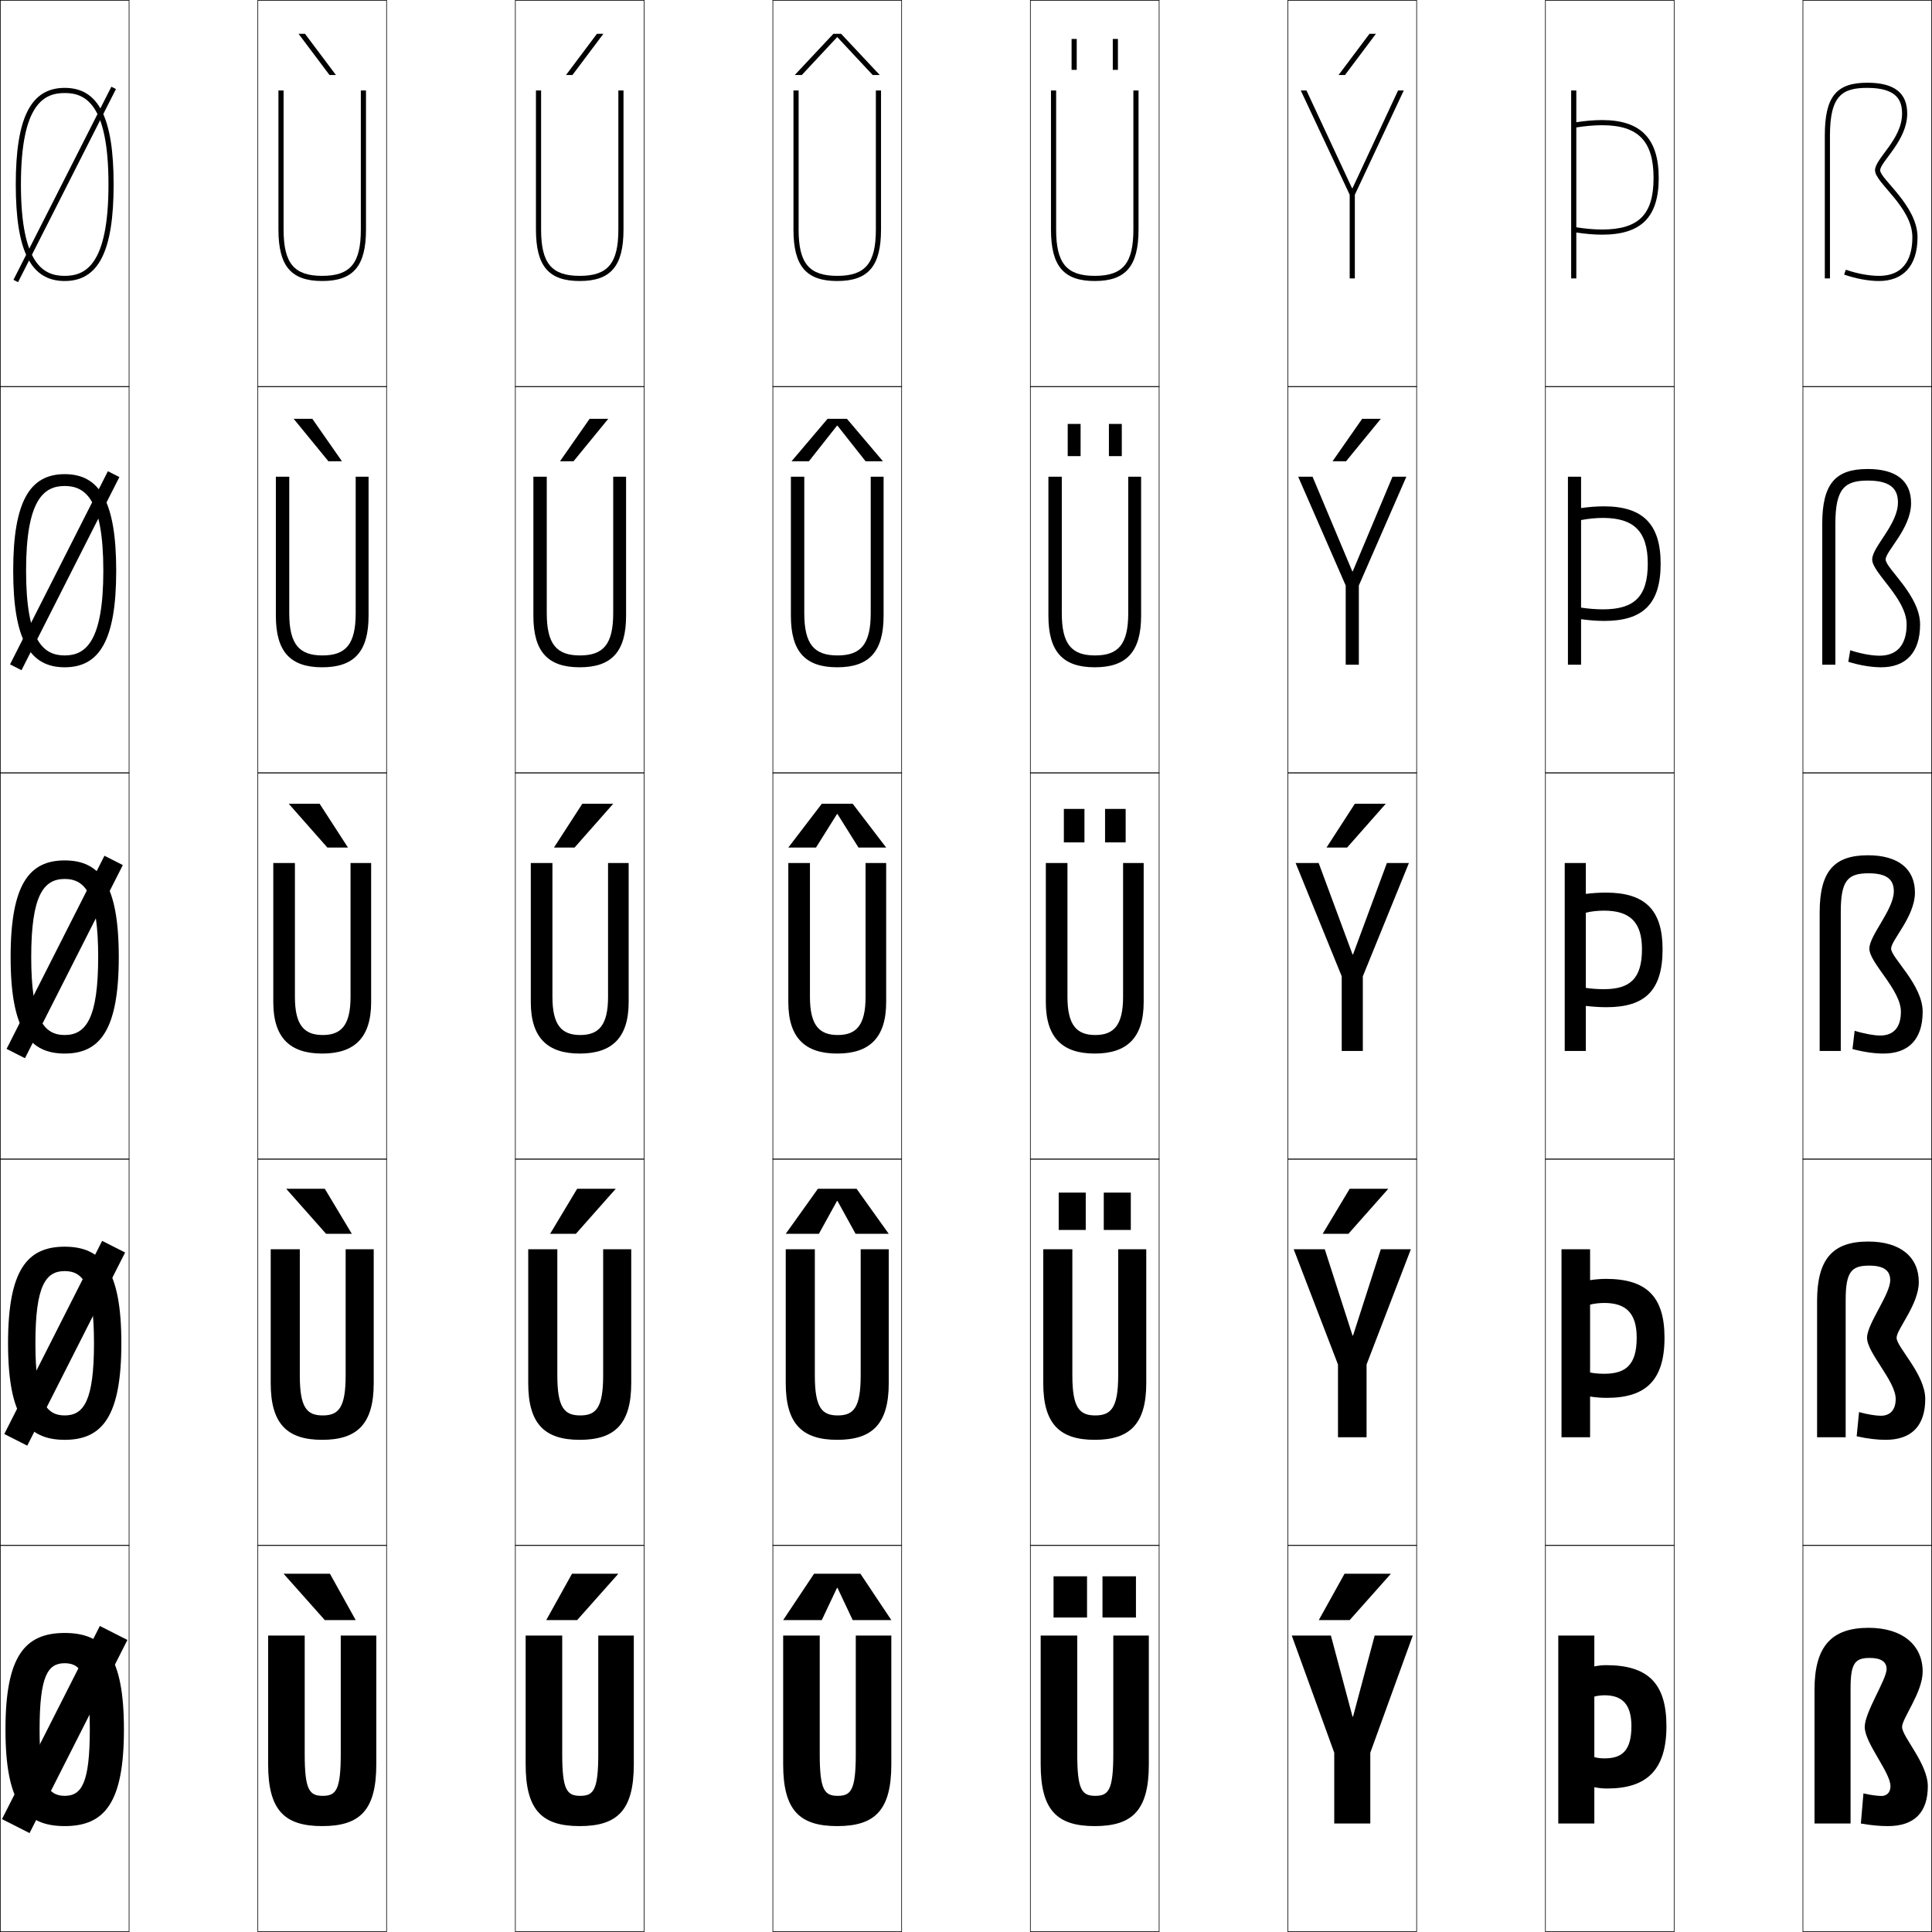
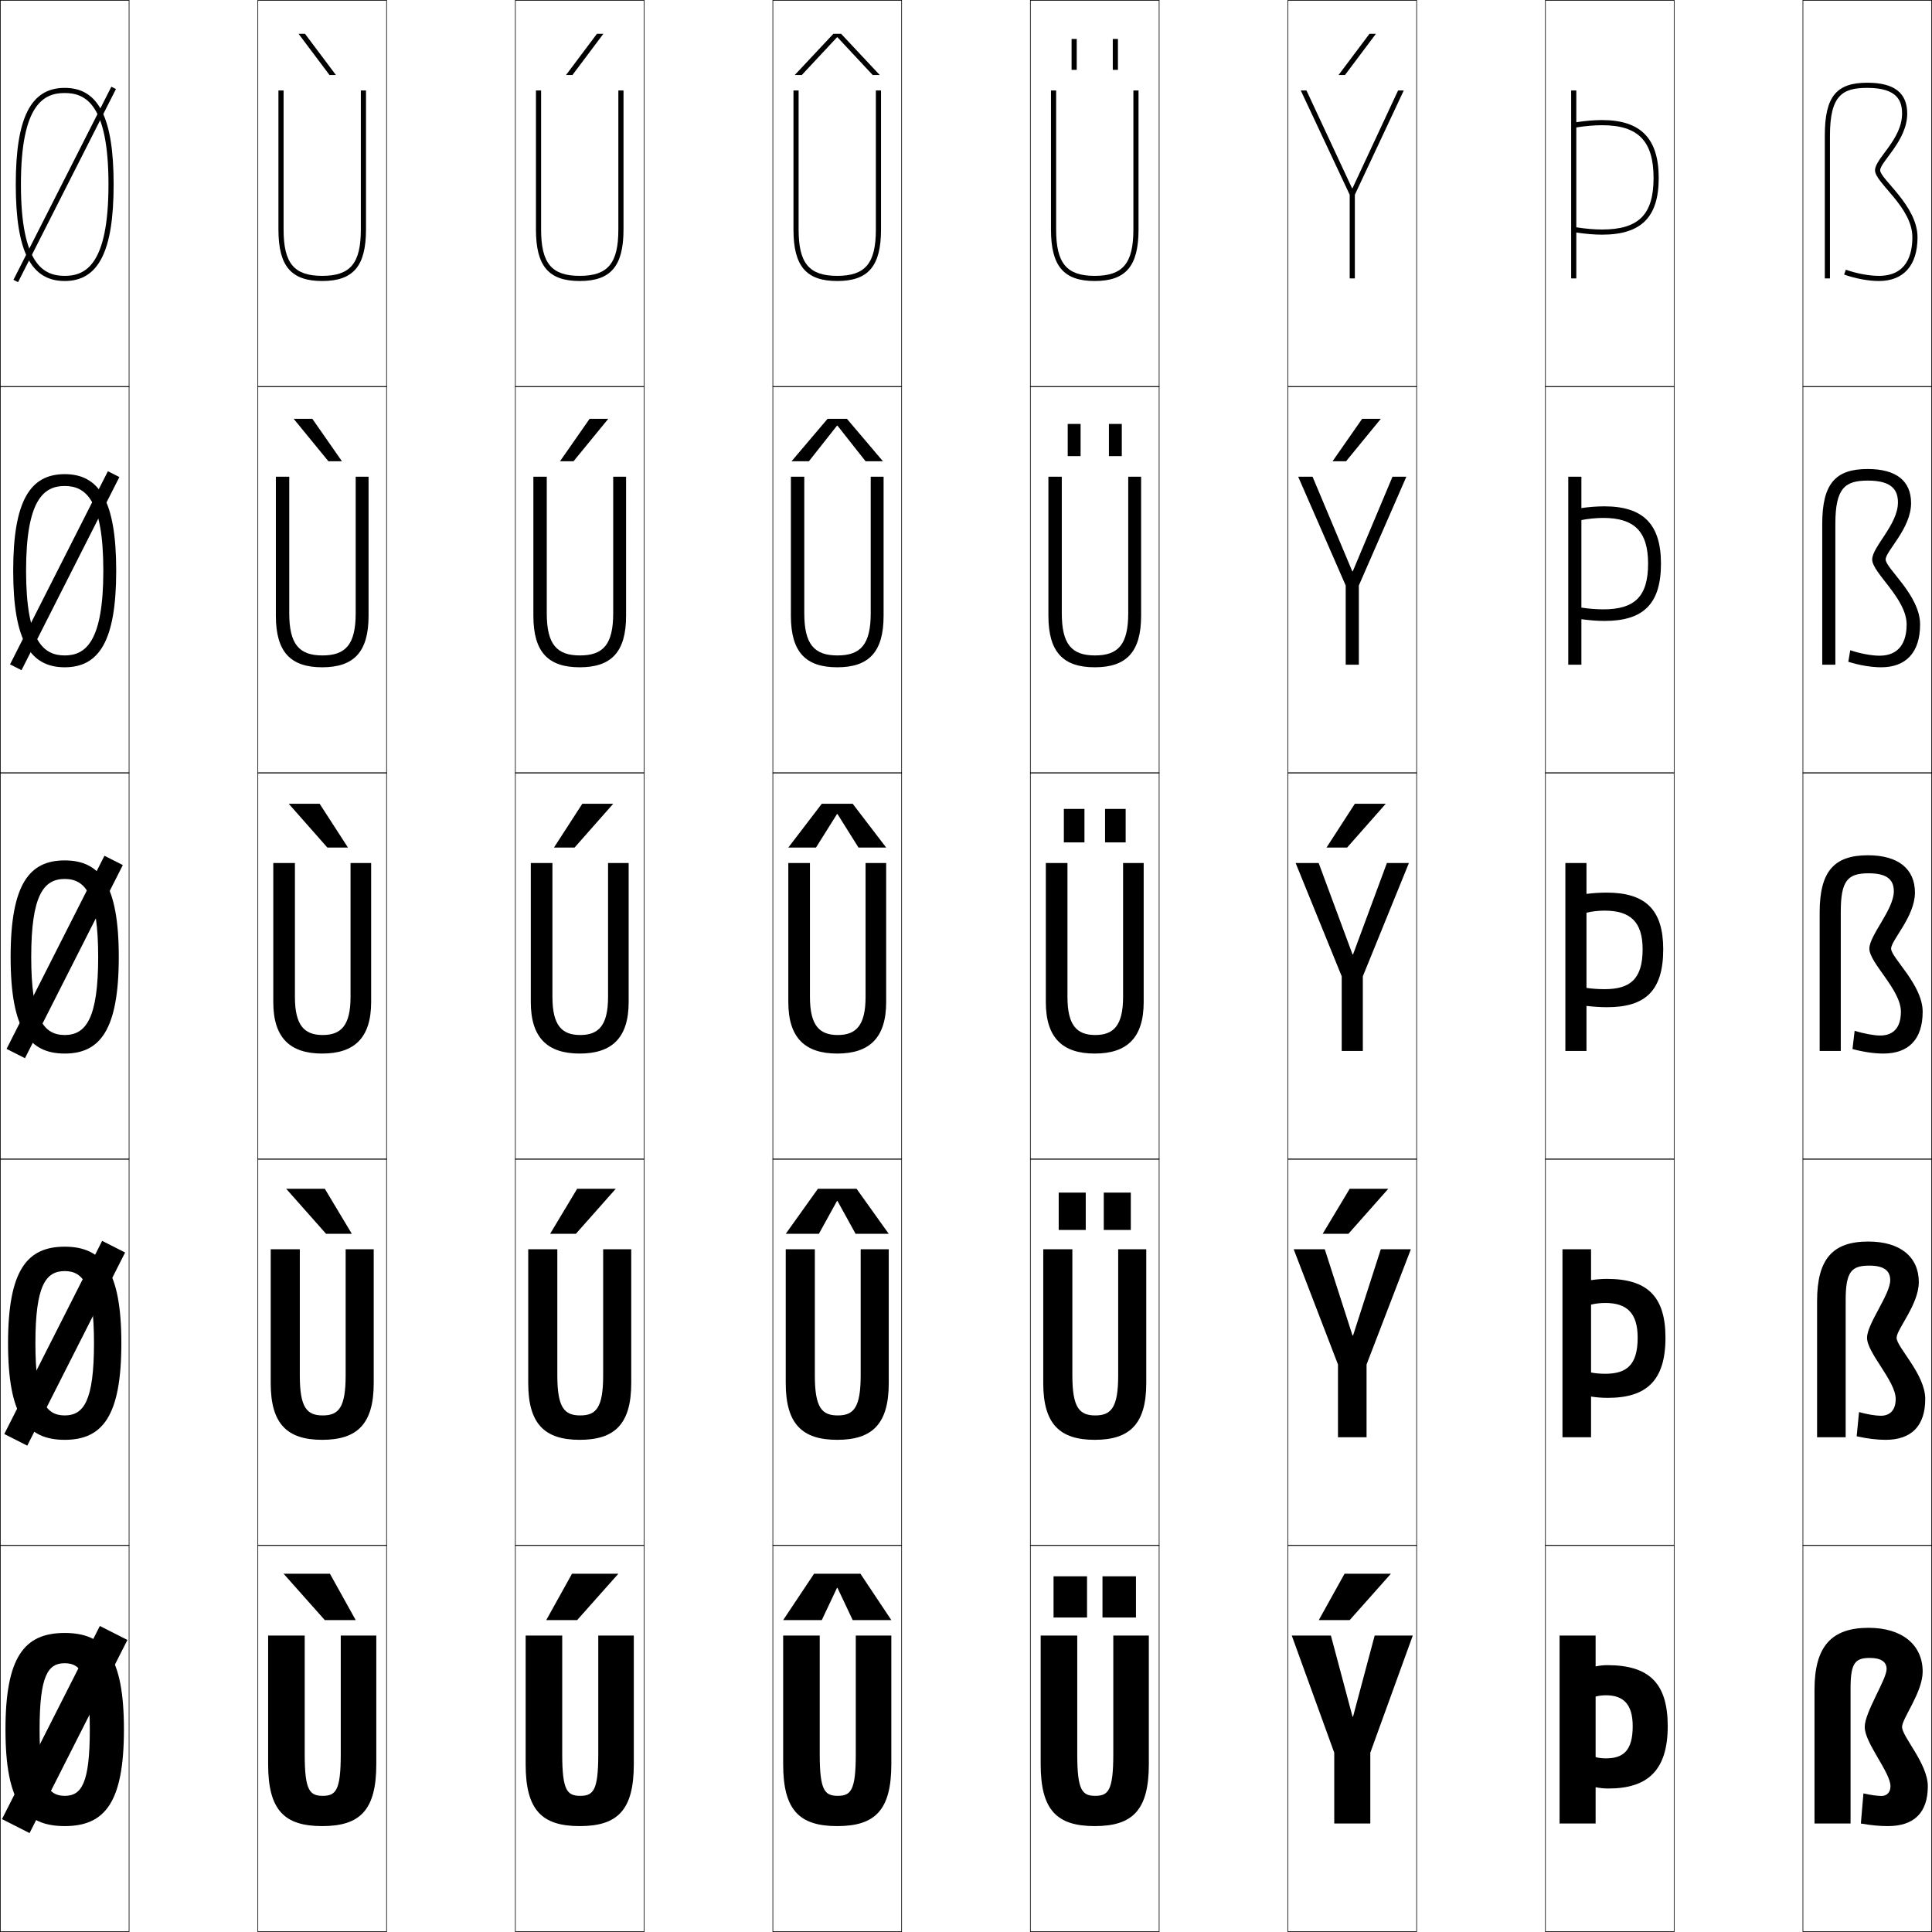
<svg xmlns="http://www.w3.org/2000/svg" width="750.25" height="750.25" viewBox="0 0 750.25 750.25" overflow="visible" enable-background="new 0 0 750.25 750.25" xml:space="preserve">
  <g id="レイヤー1">
    <g>
      <rect x="0.125" y="0.125" fill="none" stroke="#000000" stroke-width="0.25" width="50" height="150" />
      <rect x="100.125" y="0.125" fill="none" stroke="#000000" stroke-width="0.25" width="50" height="150" />
      <rect x="200.125" y="0.125" fill="none" stroke="#000000" stroke-width="0.25" width="50" height="150" />
      <rect x="300.125" y="0.125" fill="none" stroke="#000000" stroke-width="0.25" width="50" height="150" />
      <rect x="400.125" y="0.125" fill="none" stroke="#000000" stroke-width="0.25" width="50" height="150" />
      <rect x="500.125" y="0.125" fill="none" stroke="#000000" stroke-width="0.25" width="50" height="150" />
      <rect x="600.125" y="0.125" fill="none" stroke="#000000" stroke-width="0.25" width="50" height="150" />
      <rect x="0.125" y="150.125" fill="none" stroke="#000000" stroke-width="0.25" width="50" height="150" />
      <rect x="100.125" y="150.125" fill="none" stroke="#000000" stroke-width="0.25" width="50" height="150" />
      <rect x="200.125" y="150.125" fill="none" stroke="#000000" stroke-width="0.25" width="50" height="150" />
      <rect x="300.125" y="150.125" fill="none" stroke="#000000" stroke-width="0.25" width="50" height="150" />
      <rect x="400.125" y="150.125" fill="none" stroke="#000000" stroke-width="0.25" width="50" height="150" />
      <rect x="500.125" y="150.125" fill="none" stroke="#000000" stroke-width="0.25" width="50" height="150" />
      <rect x="600.125" y="150.125" fill="none" stroke="#000000" stroke-width="0.25" width="50" height="150" />
      <rect x="0.125" y="300.125" fill="none" stroke="#000000" stroke-width="0.25" width="50" height="150" />
      <rect x="100.125" y="300.125" fill="none" stroke="#000000" stroke-width="0.25" width="50" height="150" />
      <rect x="200.125" y="300.125" fill="none" stroke="#000000" stroke-width="0.25" width="50" height="150" />
      <rect x="300.125" y="300.125" fill="none" stroke="#000000" stroke-width="0.25" width="50" height="150" />
      <rect x="400.125" y="300.125" fill="none" stroke="#000000" stroke-width="0.25" width="50" height="150" />
      <rect x="500.125" y="300.125" fill="none" stroke="#000000" stroke-width="0.25" width="50" height="150" />
      <rect x="600.125" y="300.125" fill="none" stroke="#000000" stroke-width="0.25" width="50" height="150" />
      <rect x="0.125" y="450.125" fill="none" stroke="#000000" stroke-width="0.25" width="50" height="150" />
      <rect x="100.125" y="450.125" fill="none" stroke="#000000" stroke-width="0.25" width="50" height="150" />
      <rect x="200.125" y="450.125" fill="none" stroke="#000000" stroke-width="0.25" width="50" height="150" />
      <rect x="300.125" y="450.125" fill="none" stroke="#000000" stroke-width="0.25" width="50" height="150" />
      <rect x="400.125" y="450.125" fill="none" stroke="#000000" stroke-width="0.25" width="50" height="150" />
      <rect x="500.125" y="450.125" fill="none" stroke="#000000" stroke-width="0.25" width="50" height="150" />
      <rect x="600.125" y="450.125" fill="none" stroke="#000000" stroke-width="0.25" width="50" height="150" />
      <rect x="0.125" y="600.125" fill="none" stroke="#000000" stroke-width="0.25" width="50" height="150" />
      <rect x="100.125" y="600.125" fill="none" stroke="#000000" stroke-width="0.25" width="50" height="150" />
      <rect x="200.125" y="600.125" fill="none" stroke="#000000" stroke-width="0.25" width="50" height="150" />
      <rect x="300.125" y="600.125" fill="none" stroke="#000000" stroke-width="0.25" width="50" height="150" />
      <rect x="400.125" y="600.125" fill="none" stroke="#000000" stroke-width="0.25" width="50" height="150" />
      <rect x="500.125" y="600.125" fill="none" stroke="#000000" stroke-width="0.25" width="50" height="150" />
      <rect x="600.125" y="600.125" fill="none" stroke="#000000" stroke-width="0.25" width="50" height="150" />
      <rect x="700.125" y="0.125" fill="none" stroke="#000000" stroke-width="0.25" width="50" height="150" />
      <rect x="700.125" y="150.125" fill="none" stroke="#000000" stroke-width="0.25" width="50" height="150" />
      <rect x="700.125" y="300.125" fill="none" stroke="#000000" stroke-width="0.25" width="50" height="150" />
      <rect x="700.125" y="450.125" fill="none" stroke="#000000" stroke-width="0.25" width="50" height="150" />
      <rect x="700.125" y="600.125" fill="none" stroke="#000000" stroke-width="0.25" width="50" height="150" />
    </g>
    <g>
      <path d="M25.125,634.125c15.626,0,23,9.214,23,37.5s-7.374,37.5-23,37.5v-11.75      c6.521,0,9.75-4.826,9.75-25.75s-3.229-25.75-9.75-25.75s-9.75,4.826-9.75,25.75s3.229,25.75,9.75,25.75      v11.75c-15.626,0-23-9.214-23-37.5S9.499,634.125,25.125,634.125z" />
      <path d="M25.125,484.125c14.622,0,22,9.117,22,37.5s-7.378,37.5-22,37.5v-9.475      c7.391,0,11.375-5.661,11.375-28.025s-3.984-28.025-11.375-28.025S13.75,499.261,13.75,521.625      s3.984,28.025,11.375,28.025V559.125c-14.622,0-22-9.117-22-37.5S10.503,484.125,25.125,484.125z" />
      <path d="M25.125,334.125c13.618,0,21,9.02,21,37.5s-7.382,37.5-21,37.5v-7.2      c8.261,0,13-6.495,13-30.3s-4.739-30.3-13-30.3s-13,6.495-13,30.3      s4.739,30.3,13,30.3V409.125c-13.618,0-21-9.02-21-37.5S11.507,334.125,25.125,334.125z" />
      <path d="M25.125,259.125v-4.6c8.088,0,15-5.265,15-32.9s-6.912-32.9-15-32.9      s-15,5.265-15,32.9s6.912,32.9,15,32.9V259.125c-13.379,0-20-10.292-20-37.5      s6.621-37.5,20-37.5s20,10.292,20,37.5S38.504,259.125,25.125,259.125z" />
      <path d="M25.125,109.125c13.14,0,19-11.565,19-37.5s-5.86-37.5-19-37.5s-19,11.565-19,37.5      S11.985,109.125,25.125,109.125v-2c-7.915,0-17-4.035-17-35.5s9.085-35.5,17-35.5s17,4.035,17,35.5      s-9.085,35.5-17,35.5V109.125z" />
    </g>
    <g>
      <g>
        <rect x="409.125" y="612.125" width="13" height="16" />
        <rect x="428.125" y="612.125" width="13" height="16" />
      </g>
      <g>
        <rect x="411.125" y="463.125" width="10.5" height="14.5" />
        <rect x="428.625" y="463.125" width="10.5" height="14.5" />
      </g>
      <g>
        <rect x="413.125" y="314.125" width="8" height="13" />
        <rect x="429.125" y="314.125" width="8" height="13" />
      </g>
      <g>
        <rect x="414.625" y="164.625" width="5" height="12.5" />
        <rect x="430.625" y="164.625" width="5" height="12.5" />
      </g>
      <g>
        <rect x="416.125" y="15.125" width="2" height="12" />
        <rect x="432.125" y="15.125" width="2" height="12" />
      </g>
    </g>
    <g>
      <polygon points="224.125,629.125 240.125,611.125 222.125,611.125 212.125,629.125 " />
      <polygon points="224.125,461.625 213.625,479.125 223.625,479.125 239.125,461.625 " />
      <polygon points="226.125,312.125 215.125,329.125 223.125,329.125 238.125,312.125 " />
      <polygon points="222.713,179.125 236.218,162.625 228.968,162.625 217.464,179.125 " />
      <polygon points="222.301,29.125 234.311,13.125 231.811,13.125 219.803,29.125 " />
    </g>
    <g>
      <polygon points="524.125,629.125 540.125,611.125 522.125,611.125 512.125,629.125 " />
      <polygon points="524.125,461.625 513.625,479.125 523.625,479.125 539.125,461.625 " />
      <polygon points="526.125,312.125 515.125,329.125 523.125,329.125 538.125,312.125 " />
      <polygon points="522.713,179.125 536.218,162.625 528.968,162.625 517.464,179.125 " />
      <polygon points="522.301,29.125 534.311,13.125 531.811,13.125 519.803,29.125 " />
    </g>
    <g>
      <polygon points="325.025,616.625 319.125,629.125 304.125,629.125 316.125,611.125 334.125,611.125 346.125,629.125       331.125,629.125 325.225,616.625 " />
      <polygon points="325.025,466.375 318,479.125 305.125,479.125 317.625,461.625 332.625,461.625 345.125,479.125       332.25,479.125 325.225,466.375 " />
      <polygon points="325.025,316.125 316.875,329.125 306.125,329.125 319.125,312.125 331.125,312.125 344.125,329.125       333.375,329.125 325.225,316.125 " />
      <polygon points="325.225,165.309 325.025,165.309 314.12,179.125 307.375,179.125 321.375,162.625       328.875,162.625 342.875,179.125 336.13,179.125 " />
      <polygon points="341.625,29.125 338.885,29.125 325.225,14.493 325.024,14.493 311.365,29.125       308.625,29.125 323.625,13.125 326.625,13.125 " />
    </g>
    <g>
      <polygon points="126.125,629.125 110.125,611.125 128.125,611.125 138.125,629.125 " />
      <polygon points="126.125,461.625 136.625,479.125 126.625,479.125 111.125,461.625 " />
      <polygon points="124.125,312.125 135.125,329.125 127.125,329.125 112.125,312.125 " />
      <polygon points="127.537,179.125 114.032,162.625 121.282,162.625 132.786,179.125 " />
      <polygon points="127.949,29.125 115.939,13.125 118.439,13.125 130.447,29.125 " />
    </g>
    <g>
      <rect x="24.125" y="29.586" transform="matrix(-0.8919228 -0.4521876 0.4521876 -0.8919228 15.14663 146.8702)" width="2" height="84.078" />
      <rect x="-16.914" y="219.125" transform="matrix(0.4519648 -0.8920358 0.8920358 0.4519648 -183.9281 143.8701)" width="84.077" height="5" />
      <rect x="21.125" y="329.586" transform="matrix(-0.8920095 -0.4520166 0.4520166 -0.8920095 -120.4437 714.474)" width="8" height="84.078" />
      <rect x="20.125" y="479.586" transform="matrix(-0.8920415 -0.4519535 0.4519535 -0.8920415 -188.2132 998.2914)" width="10" height="84.077" />
      <rect x="19.125" y="629.586" transform="matrix(-0.8920301 -0.451976 0.451976 -0.8920301 -256.0216 1282.091)" width="12" height="84.077" />
    </g>
    <g>
      <path d="M125.125,709.125c-14.638,0-21-6.136-21-24v-50h14.2v46c0,14.025,1.845,16.25,7,16.25      s7-2.225,7-16.25v-46H146.125v50C146.125,702.989,139.763,709.125,125.125,709.125z" />
      <path d="M125.125,559.125c-13.559,0-20-6.111-20-22v-52h11.3v49      c0,12.553,2.757,15.525,8.9,15.525s8.9-2.973,8.9-15.525v-49H145.125v52      C145.125,553.014,138.684,559.125,125.125,559.125z" />
      <path d="M125.125,409.125c-12.479,0-19-6.086-19-20v-54h8.4v52      c0,11.081,3.67,14.8,10.8,14.8S136.125,398.206,136.125,387.125v-52h8v54      C144.125,403.039,137.604,409.125,125.125,409.125z" />
      <path d="M125.225,254.525c9.032,0,12.9-4.299,12.9-16.4v-53h5v54      c0,14.06-5.723,20-18,20s-18-5.94-18-20v-54h5.2v53      C112.325,250.226,116.193,254.525,125.225,254.525z" />
      <path d="M140.125,35.125v54c0,13.121-4.065,18-15,18s-15-4.879-15-18v-54h-2v54c0,14.205,4.925,20,17,20      s17-5.795,17-20v-54H140.125z" />
    </g>
    <g>
      <path d="M225.125,709.125c-14.638,0-21-6.136-21-24v-50h14.2v46c0,14.025,1.845,16.25,7,16.25      s7-2.225,7-16.25v-46H246.125v50C246.125,702.989,239.763,709.125,225.125,709.125z" />
      <path d="M225.125,559.125c-13.559,0-20-6.111-20-22v-52h11.3v49      c0,12.553,2.757,15.525,8.9,15.525s8.9-2.973,8.9-15.525v-49H245.125v52      C245.125,553.014,238.684,559.125,225.125,559.125z" />
      <path d="M225.125,409.125c-12.479,0-19-6.086-19-20v-54h8.4v52      c0,11.081,3.67,14.8,10.8,14.8S236.125,398.206,236.125,387.125v-52h8v54      C244.125,403.039,237.604,409.125,225.125,409.125z" />
      <path d="M225.225,254.525c9.032,0,12.9-4.299,12.9-16.4v-53h5v54      c0,14.06-5.723,20-18,20s-18-5.94-18-20v-54h5.2v53      C212.325,250.226,216.193,254.525,225.225,254.525z" />
      <path d="M240.125,35.125v54c0,13.121-4.065,18-15,18s-15-4.879-15-18v-54h-2v54c0,14.205,4.925,20,17,20      s17-5.795,17-20v-54H240.125z" />
    </g>
    <g>
      <path d="M325.125,709.125c-14.638,0-21-6.136-21-24v-50h14.2v46c0,14.025,1.845,16.25,7,16.25      s7-2.225,7-16.25v-46H346.125v50C346.125,702.989,339.763,709.125,325.125,709.125z" />
      <path d="M325.125,559.125c-13.559,0-20-6.111-20-22v-52h11.3v49      c0,12.553,2.757,15.525,8.9,15.525s8.9-2.973,8.9-15.525v-49H345.125v52      C345.125,553.014,338.684,559.125,325.125,559.125z" />
      <path d="M325.125,409.125c-12.479,0-19-6.086-19-20v-54h8.4v52      c0,11.081,3.67,14.8,10.8,14.8S336.125,398.206,336.125,387.125v-52h8v54      C344.125,403.039,337.604,409.125,325.125,409.125z" />
      <path d="M325.225,254.525c9.032,0,12.9-4.299,12.9-16.4v-53h5v54      c0,14.06-5.723,20-18,20s-18-5.94-18-20v-54h5.2v53      C312.325,250.226,316.193,254.525,325.225,254.525z" />
      <path d="M340.125,35.125v54c0,13.121-4.065,18-15,18s-15-4.879-15-18v-54h-2v54c0,14.205,4.925,20,17,20      s17-5.795,17-20v-54H340.125z" />
    </g>
    <g>
      <path d="M425.125,709.125c-14.638,0-21-6.136-21-24v-50h14.2v46c0,14.025,1.845,16.25,7,16.25      s7-2.225,7-16.25v-46H446.125v50C446.125,702.989,439.763,709.125,425.125,709.125z" />
      <path d="M425.125,559.125c-13.559,0-20-6.111-20-22v-52h11.301v49      c0,12.553,2.757,15.525,8.899,15.525s8.899-2.973,8.899-15.525v-49H445.125v52      C445.125,553.014,438.684,559.125,425.125,559.125z" />
      <path d="M425.125,409.125c-12.479,0-19-6.086-19-20v-54h8.4v52      c0,11.081,3.67,14.8,10.8,14.8S436.125,398.206,436.125,387.125v-52h8v54      C444.125,403.039,437.604,409.125,425.125,409.125z" />
      <path d="M425.225,254.525c9.033,0,12.9-4.299,12.9-16.4v-53h5v54      c0,14.06-5.723,20-18,20s-18-5.94-18-20v-54h5.2v53      C412.325,250.226,416.193,254.525,425.225,254.525z" />
      <path d="M440.125,35.125v54c0,13.121-4.065,18-15,18s-15-4.879-15-18v-54h-2v54c0,14.205,4.926,20,17,20      s17-5.795,17-20v-54H440.125z" />
    </g>
    <g>
      <polygon points="525.225,666.625 516.825,635.125 501.625,635.125 518.125,680.625 518.125,708.125 532.125,708.125       532.125,680.625 548.625,635.125 533.825,635.125 525.425,666.625 " />
      <polygon points="525.225,518.625 514.45,485.125 502.375,485.125 519.575,529.875 519.575,558.125       530.675,558.125 530.675,529.875 547.875,485.125 536.2,485.125 525.425,518.625 " />
      <polygon points="525.225,370.625 512.075,335.125 503.125,335.125 521.025,379.125 521.025,408.125       529.225,408.125 529.225,379.125 547.125,335.125 538.575,335.125 525.425,370.625 " />
      <polygon points="540.745,185.125 525.324,221.845 525.125,221.845 509.705,185.125 504.125,185.125       522.575,227.375 522.575,258.125 527.675,258.125 527.675,227.375 546.125,185.125 " />
      <polygon points="525.024,73.065 507.335,35.125 505.125,35.125 524.125,75.625 524.125,108.125 526.125,108.125       526.125,75.625 545.125,35.125 542.915,35.125 525.225,73.065 " />
    </g>
    <g>
      <path d="M748.625,693.625c0,10.23-5.275,15.5-15.5,15.5c-3.091,0-6.35-0.275-10.5-1l1-11.7      c2.562,0.609,5.447,1,7,1c2.072,0,3.5-1.399,3.5-3.8c0-5.375-10-16.75-10-23      c0-5.75,8.5-18.418,8.5-22.5c0-2.684-2.042-4.3-6.5-4.3c-5.673,0-7.5,1.884-7.5,11.8      v52.5h-14v-52c0-16.821,6.632-24,21-24c13.236,0,21,6.782,21,17c0,8.082-8,18.166-8,21.5      C738.625,674.375,748.625,684.875,748.625,693.625z" />
      <path d="M747.625,543.25c0,10.491-5.382,15.875-15.375,15.875c-3.289,0-6.992-0.428-11.25-1.375      l0.916-9.396c3.179,0.891,6.559,1.422,8.459,1.422      c3.559,0,5.775-2.187,5.775-6.525c0-6.969-11.125-17.838-11.125-23.75      c0-5.458,9-16.798,9-22.375c0-3.654-2.404-5.65-8.15-5.65      c-6.9,0-9.15,2.356-9.15,13.4v53.25H705.625V505.25c0-16.424,6.119-23.125,19.875-23.125      c12.543,0,19.625,6.068,19.625,15.75c0,8.684-8.625,18.32-8.625,21.625      C736.5,523.15,747.625,533.627,747.625,543.25z" />
      <path d="M746.625,392.875c0,10.752-5.488,16.25-15.25,16.25c-3.486,0-7.634-0.581-12-1.75      l0.832-7.094c3.795,1.174,7.671,1.844,9.918,1.844c5.045,0,8.05-2.973,8.05-9.25      c0-8.562-12.25-18.927-12.25-24.5c0-5.166,9.5-15.178,9.5-22.25c0-4.625-2.765-7-9.8-7      c-8.129,0-10.8,2.828-10.8,15v54H706.625v-53.75c0-16.025,5.605-22.25,18.75-22.25      c11.849,0,18.25,5.354,18.25,14.5c0,9.285-9.25,18.474-9.25,21.75      C734.375,371.927,746.625,382.378,746.625,392.875z" />
      <path d="M727.025,217.25c0-4.875,10-13.558,10-22.125c0-4.641-2.15-8.5-11.65-8.5      c-8.873,0-12.65,2.845-12.65,16.75v54.75H707.625V203.5c0-15.628,5.093-21.375,17.625-21.375      c11.154,0,16.875,4.64,16.875,13.25c0,9.887-9.875,18.627-9.875,21.875      c0,3.453,13.375,13.879,13.375,25.25c0,11.013-5.595,16.625-15.125,16.625      c-3.684,0-8.275-0.734-12.75-2.125l0.748-4.49C722.518,253.844,726.855,254.625,729.875,254.625      c7.895,0,10.525-5.565,10.525-12.125C740.4,232.344,727.025,222.484,727.025,217.25z" />
      <path d="M728.125,66.125c0-4.583,10.5-11.938,10.5-22c0-4.656-1.534-10-13.5-10      c-9.617,0-14.5,2.861-14.5,18.5v55.5h-2v-55.5c0-15.23,4.58-20.5,16.5-20.5      c10.461,0,15.5,3.926,15.5,12c0,10.488-10.5,18.781-10.5,22c0,3.354,14.5,13.756,14.5,26      c0,11.274-5.701,17-15,17c-3.881,0-8.917-0.887-13.5-2.5l0.664-1.887      C721.034,106.232,725.833,107.125,729.625,107.125c10.744,0,13-8.157,13-15      C742.625,80.375,728.125,71.021,728.125,66.125z" />
    </g>
    <g>
-       <path d="M619.125,647.125c1.312-0.3,3.063-0.5,4.5-0.5c16.201,0,23.5,6.907,23.5,23.7      c0,17.212-7.854,24.2-23,24.2c-1.741,0-3.098-0.13-5-0.5v-11.7      c1.118,0.349,2.452,0.5,4,0.5c6.682,0,10.4-2.935,10.4-12.5      c0-8.519-3.609-12-10.4-12c-1.393,0-2.975,0.205-4,0.5V708.125h-14v-73h14V647.125z" />
-       <path d="M617.475,497.125c1.793-0.303,4.188-0.5,6.15-0.5c15.684,0,22.75,6.797,22.75,22.85      c0,16.683-7.401,23.351-22.4,23.351c-2.124,0-4.183-0.154-6.5-0.5v-9.351      c1.458,0.322,3.508,0.5,5.5,0.5c8.347,0,12.601-3.445,12.601-14      c0-9.562-4.163-13.5-12.601-13.5c-1.915,0-4.088,0.267-5.5,0.65v51.5H606.375v-73h11.1      V497.125z" />
-       <path d="M615.825,347.125c2.272-0.307,5.311-0.5,7.8-0.5c15.166,0,22,6.687,22,22      c0,16.152-6.949,22.5-21.8,22.5c-2.508,0-5.269-0.179-8-0.5v-7      c1.797,0.296,4.562,0.5,7,0.5c10.011,0,14.8-3.958,14.8-15.5      c0-10.605-4.718-15-14.8-15c-2.438,0-5.203,0.327-7,0.8V408.125H607.625v-73h8.2V347.125z      " />
-       <path d="M608.875,185.125h5.1v12.169c2.877-0.423,6.114-0.669,8.9-0.669      c15.088,0,22,6.918,22,22.25c0,15.684-6.867,22.25-21.9,22.25      c-2.795,0-5.894-0.238-9-0.669v-4.511c2.642,0.426,5.745,0.68,8.5,0.68      c12.108,0,17.4-4.876,17.4-17.75c0-12.487-5.35-17.75-17.4-17.75      c-2.755,0-5.858,0.316-8.5,0.83V258.125H608.875V185.125z" />
+       <path d="M619.625,647.125c1.312-0.3,3.063-0.5,4.5-0.5c16.201,0,23.5,6.907,23.5,23.7      c0,17.212-7.854,24.2-23,24.2c-1.741,0-3.098-0.13-5-0.5v-11.7      c1.118,0.349,2.452,0.5,4,0.5c6.682,0,10.4-2.935,10.4-12.5      c0-8.519-3.609-12-10.4-12c-1.393,0-2.975,0.205-4,0.5V708.125h-14v-73h14V647.125z" />
+       <path d="M617.85,497.125c1.793-0.303,4.188-0.5,6.15-0.5c15.684,0,22.75,6.797,22.75,22.85      c0,16.683-7.401,23.351-22.4,23.351c-2.124,0-4.183-0.154-6.5-0.5v-9.351      c1.458,0.322,3.508,0.5,5.5,0.5c8.347,0,12.601-3.445,12.601-14      c0-9.562-4.163-13.5-12.601-13.5c-1.915,0-4.088,0.267-5.5,0.65v51.5H606.75v-73h11.1      V497.125z" />
+       <path d="M616.075,347.125c2.272-0.307,5.311-0.5,7.8-0.5c15.166,0,22,6.687,22,22      c0,16.152-6.949,22.5-21.8,22.5c-2.508,0-5.269-0.179-8-0.5v-7      c1.797,0.296,4.562,0.5,7,0.5c10.011,0,14.8-3.958,14.8-15.5      c0-10.605-4.718-15-14.8-15c-2.438,0-5.203,0.327-7,0.8V408.125H607.875v-73h8.2V347.125z      " />
+       <path d="M609,185.125h5.1v12.169C616.977,196.871,620.214,196.625,623,196.625      c15.088,0,22,6.918,22,22.25c0,15.684-6.867,22.25-21.9,22.25      c-2.795,0-5.894-0.238-9-0.669v-4.511c2.642,0.426,5.745,0.68,8.5,0.68      C634.708,236.625,640,231.749,640,218.875c0-12.487-5.35-17.75-17.4-17.75      c-2.755,0-5.858,0.316-8.5,0.83V258.125H609V185.125z" />
      <path d="M612.125,108.125h-2v-73h2v12.338c3.48-0.54,6.917-0.838,10-0.838      c15.01,0,22,7.149,22,22.5c0,15.215-6.785,22-22,22c-3.083,0-6.52-0.298-10-0.838v-2.022      c3.485,0.556,6.928,0.86,10,0.86c14.205,0,20-5.795,20-20c0-14.369-5.981-20.5-20-20.5      c-3.072,0-6.515,0.305-10,0.86V108.125z" />
    </g>
  </g>
</svg>
